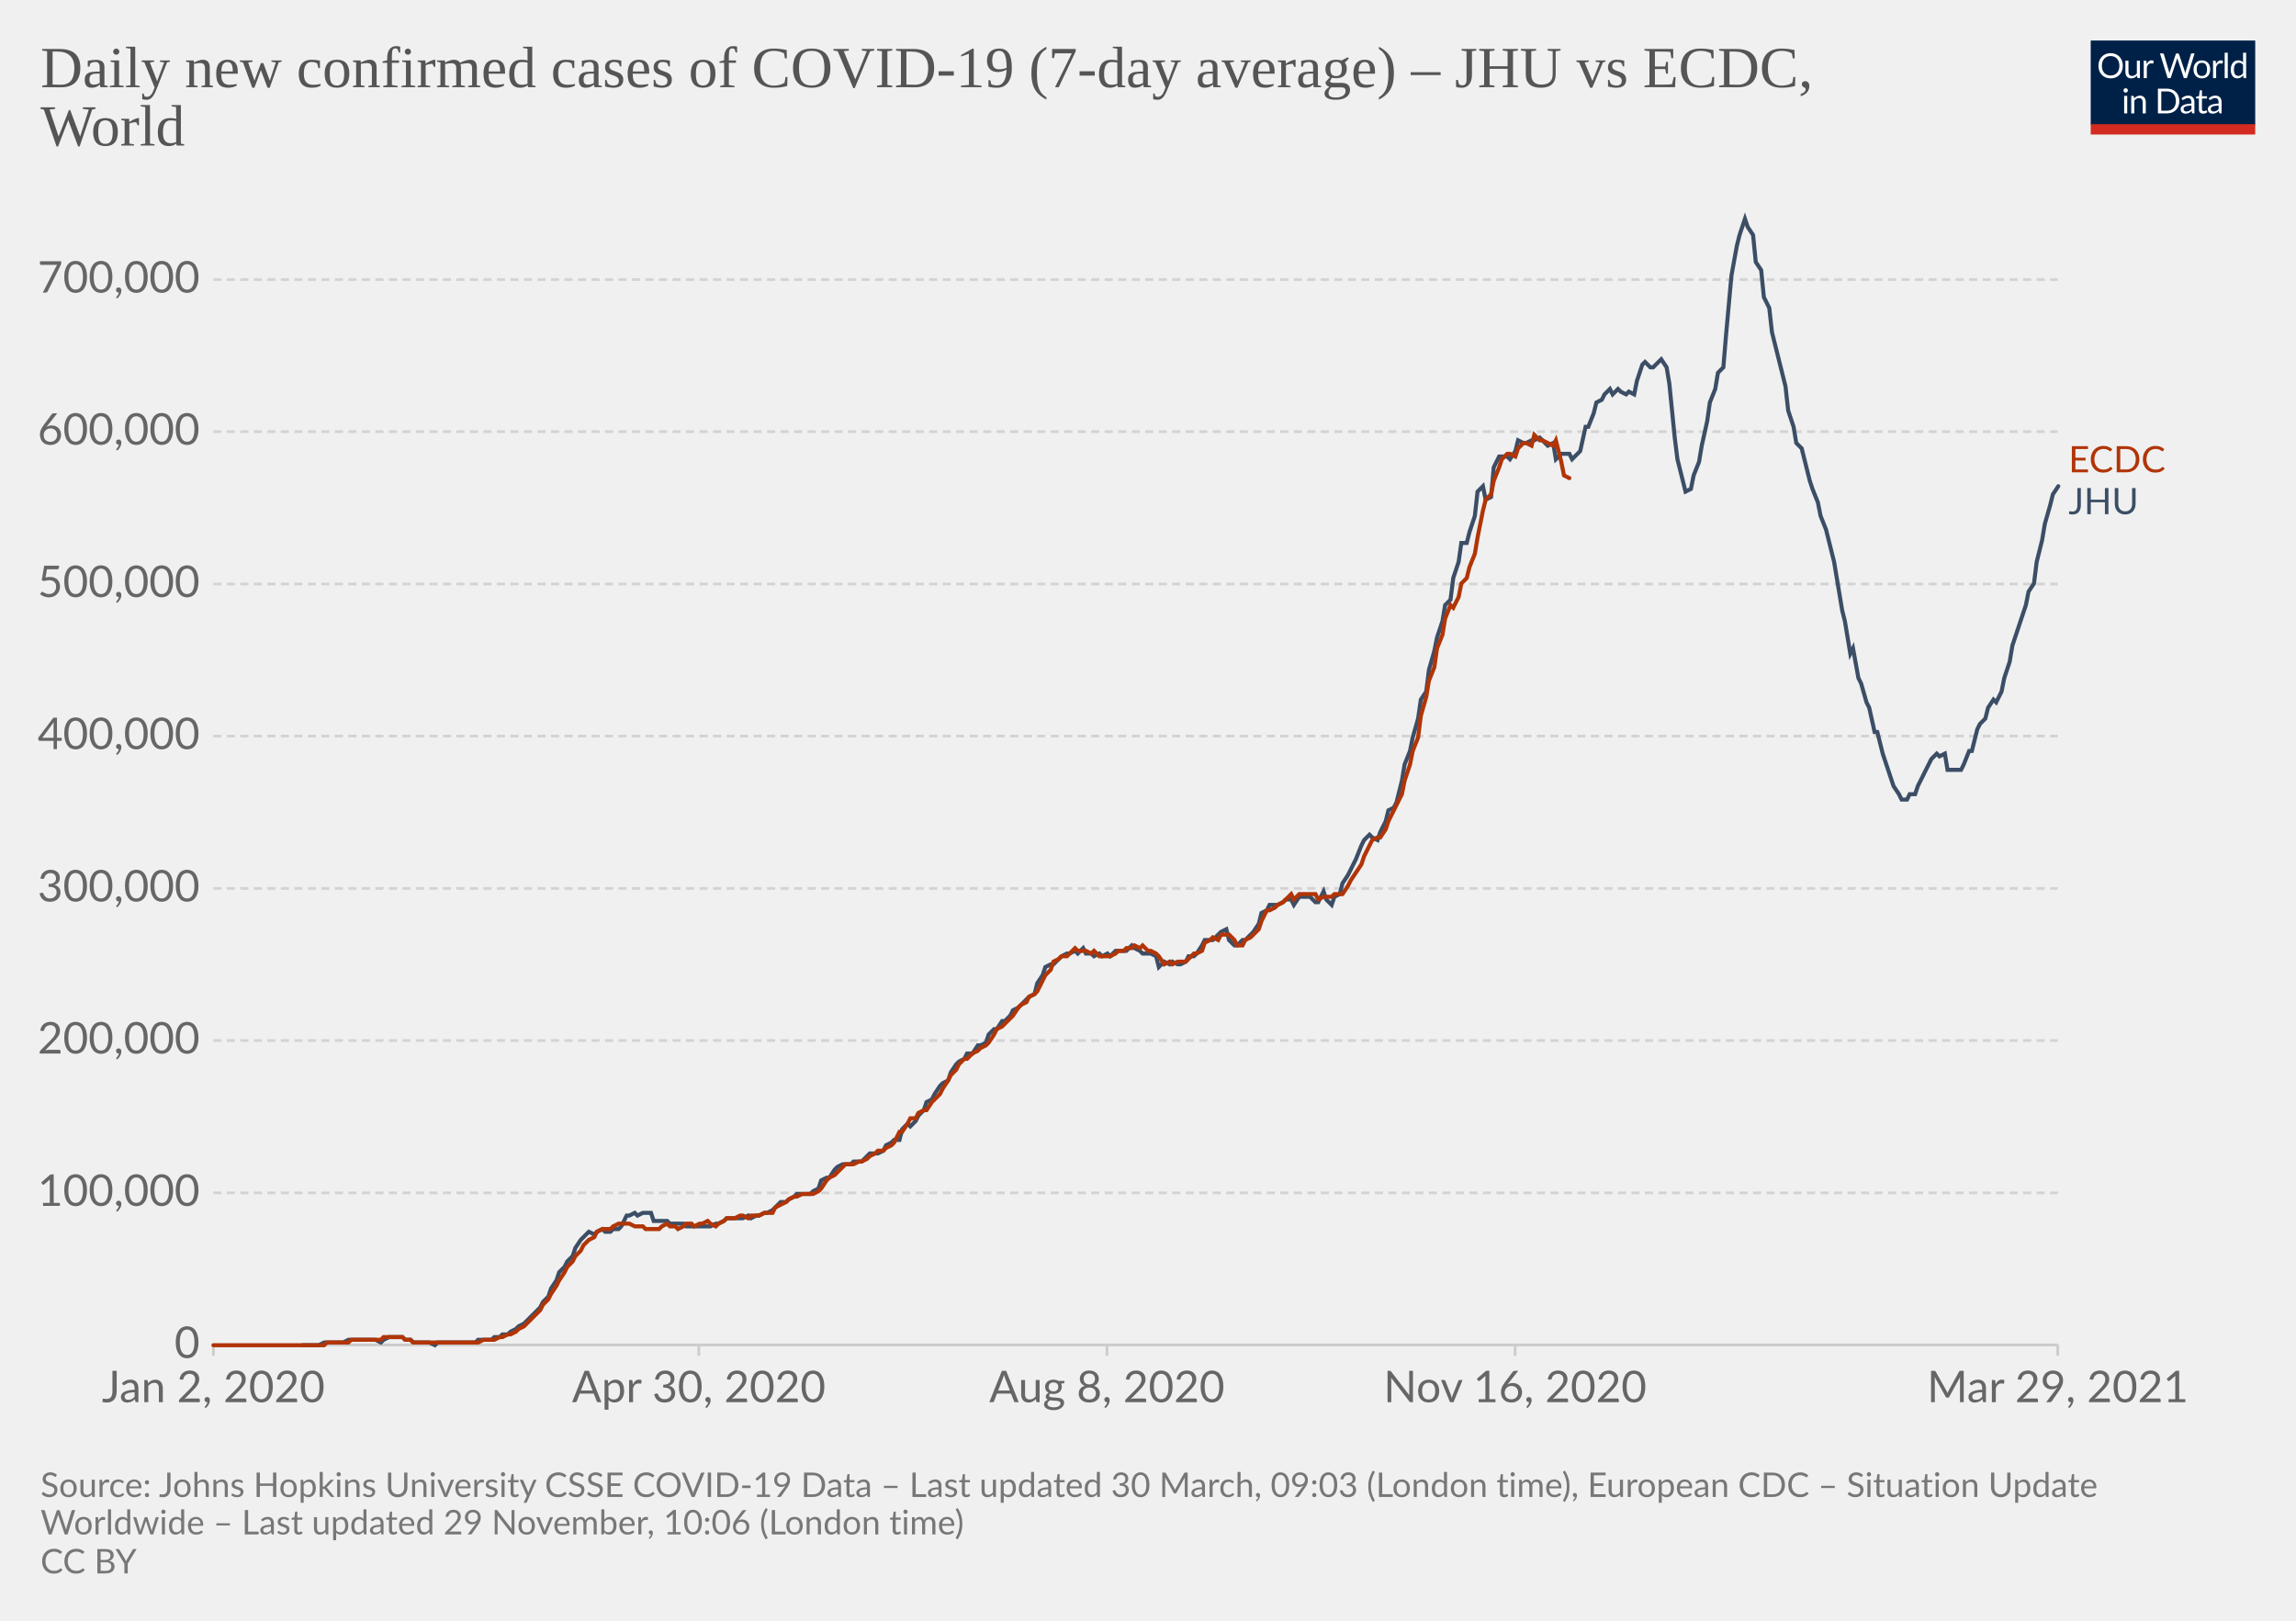
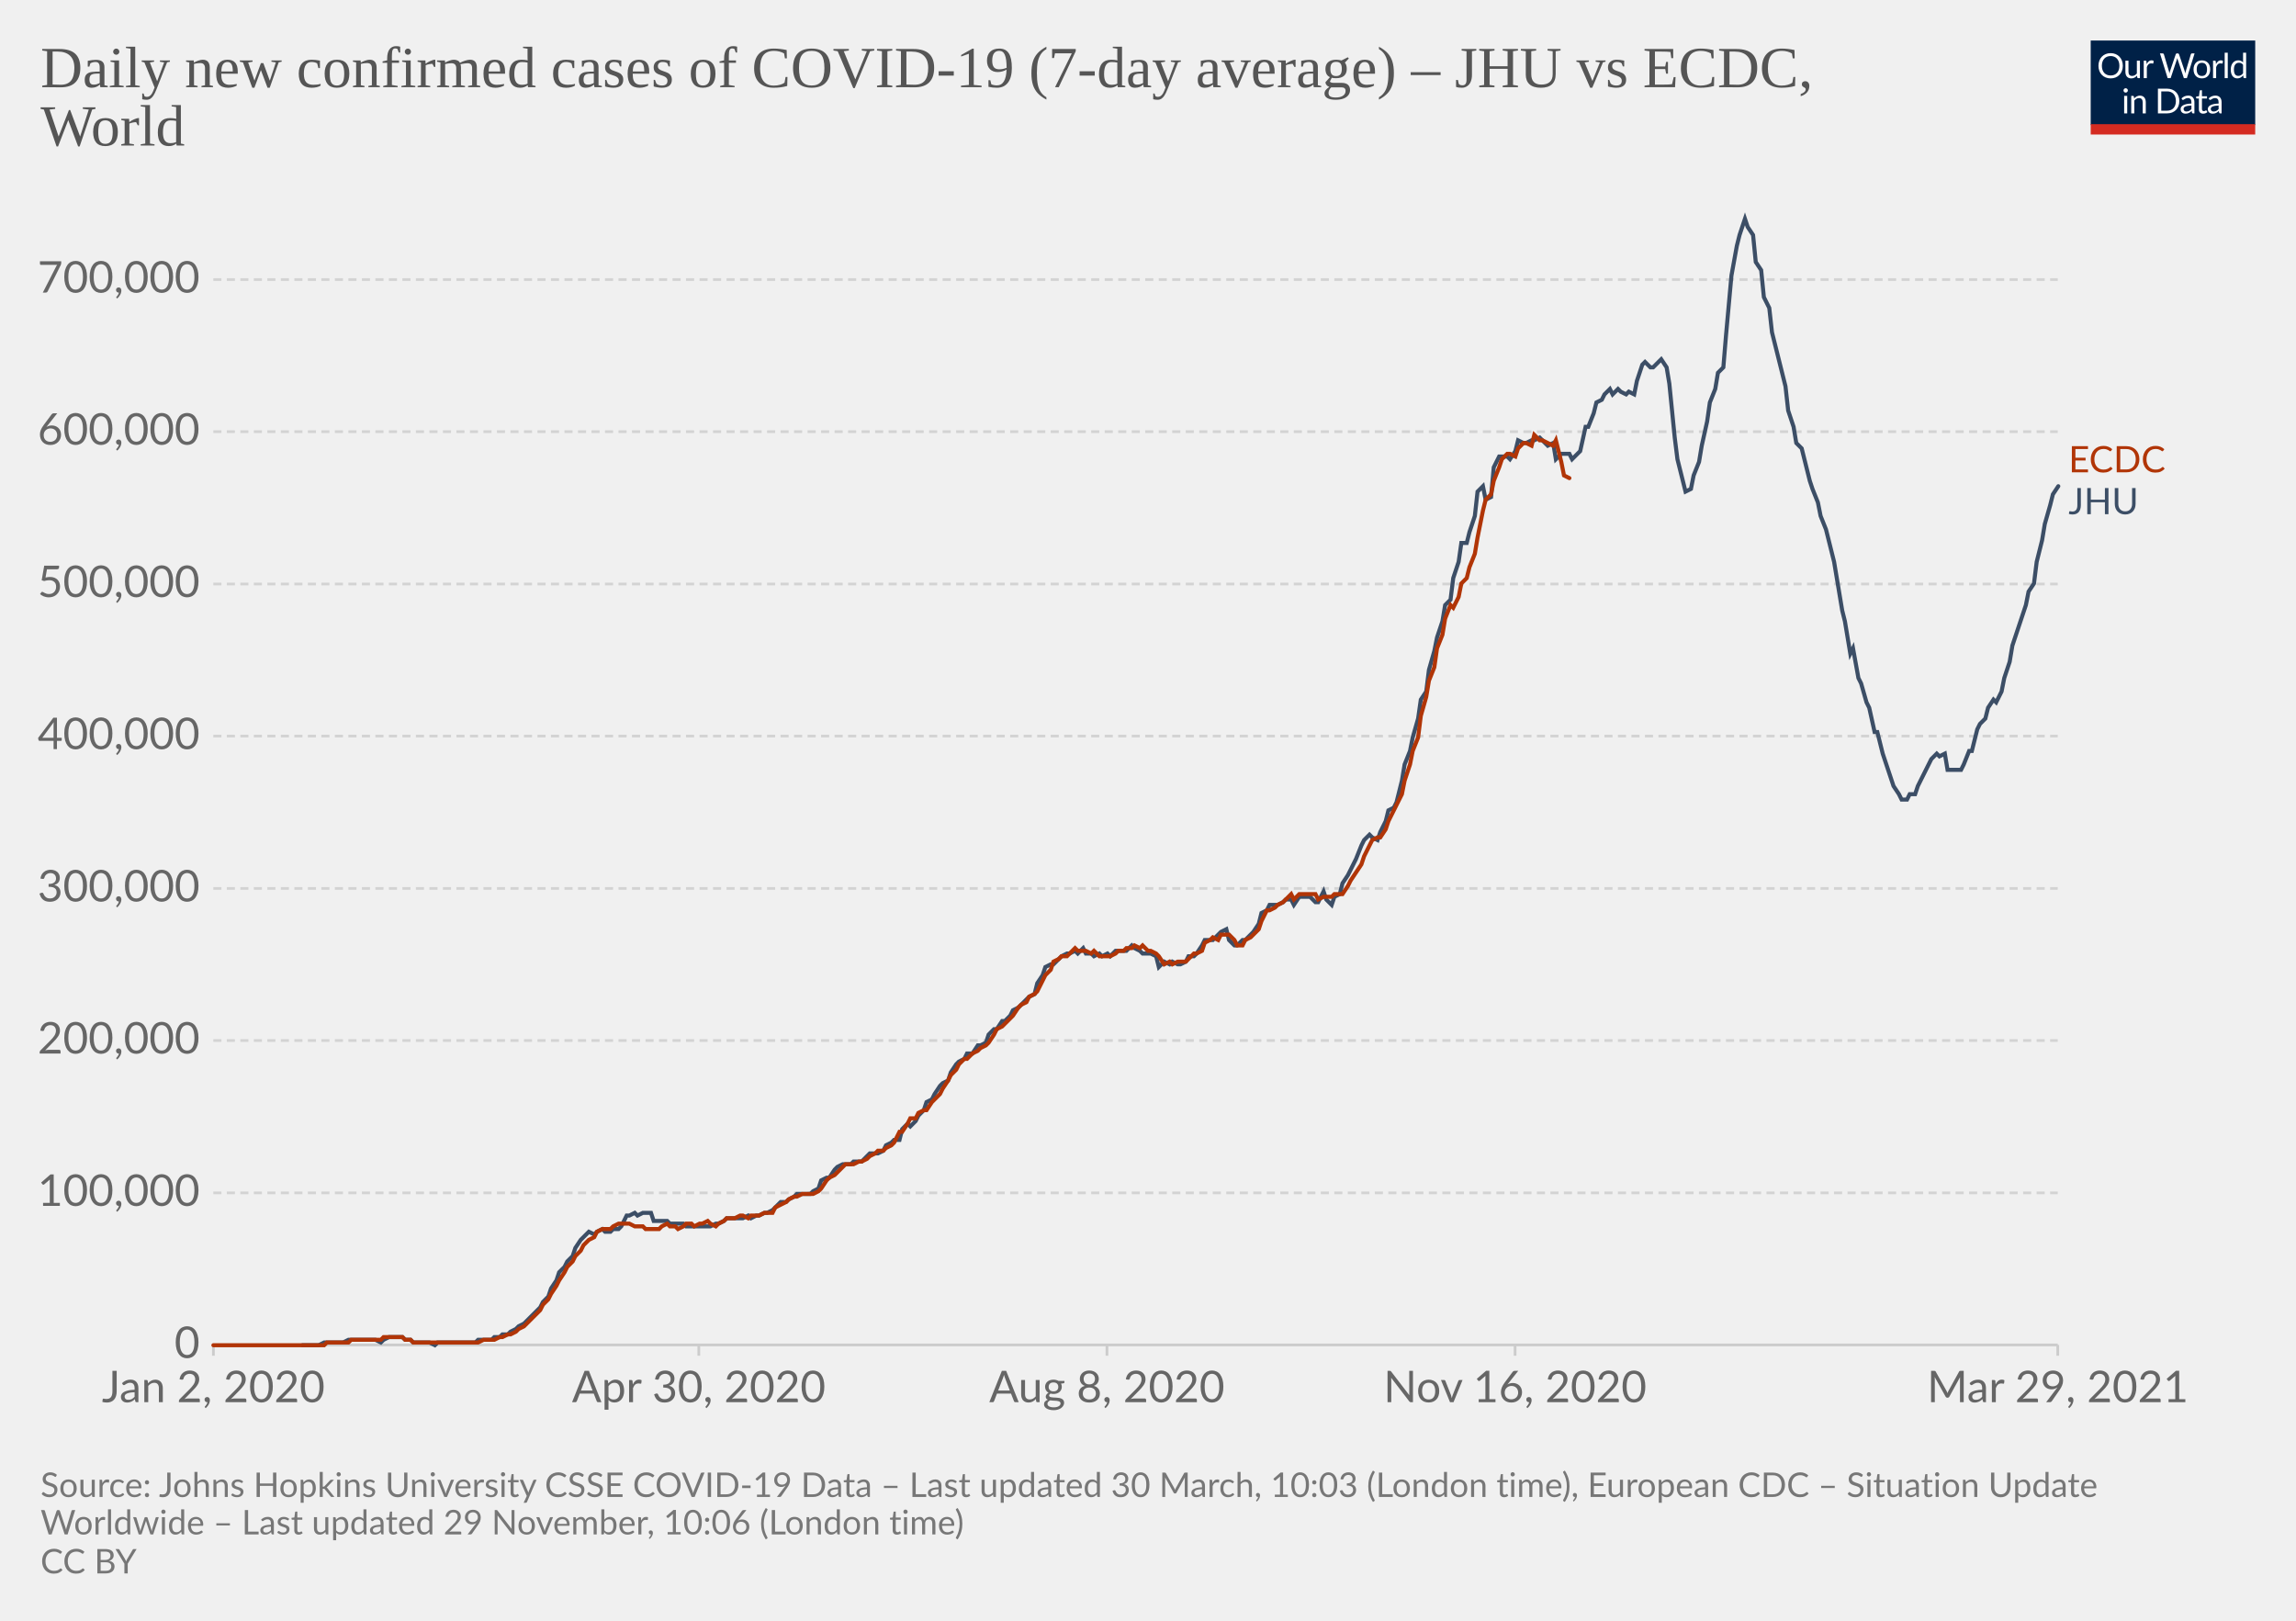
<svg xmlns="http://www.w3.org/2000/svg" version="1.1" style="background-color:#fff;-webkit-font-smoothing:antialiased" width="850" height="600" viewBox="0 0 850 600" font-family="Lato,'Helvetica Neue',Helvetica,Arial,sans-serif" font-size="18" text-rendering="optimizeLegibility">
  <g class="HeaderView">
    <g transform="matrix(.29 0 0 .29 774 15)">
      <svg className="owidLog" width="210" height="120" viewBox="0 0 210 120" fill="none">
        <g clip-path="url(#clip0)">
          <path d="M0 0h210v107.89H0V0z" fill="#002147" />
          <path d="M40.98 32.25c0 2.36-.38 4.53-1.12 6.51a14.26 14.26 0 01-8.1 8.4c-1.9.78-4.02 1.17-6.34 1.17a16.6 16.6 0 01-6.33-1.17 14.31 14.31 0 01-8.08-8.4 18.29 18.29 0 01-1.12-6.51c0-2.36.38-4.53 1.12-6.5.75-1.97 1.8-3.67 3.17-5.1a14.32 14.32 0 014.9-3.34c1.92-.8 4.03-1.19 6.34-1.19 2.32 0 4.43.4 6.34 1.19 1.92.8 3.56 1.9 4.93 3.34a14.87 14.87 0 013.17 5.1 18.1 18.1 0 011.12 6.5zm-4.38 0c0-1.94-.26-3.68-.8-5.22a10.91 10.91 0 00-2.24-3.89 9.68 9.68 0 00-3.52-2.46 11.95 11.95 0 00-4.62-.86c-1.68 0-3.21.28-4.6.86a9.88 9.88 0 00-3.54 2.46 10.91 10.91 0 00-2.24 3.9c-.53 1.53-.8 3.27-.8 5.2 0 1.94.27 3.68.8 5.22a11.17 11.17 0 002.24 3.9 10.01 10.01 0 003.55 2.44c1.38.56 2.9.83 4.6.83s3.24-.27 4.61-.83a9.8 9.8 0 003.52-2.44 11.17 11.17 0 002.25-3.9c.53-1.54.8-3.28.8-5.21zm26.22-6.54V48H60.5c-.56 0-.9-.27-1.05-.81l-.31-2.4a12.45 12.45 0 01-3.26 2.6c-1.2.64-2.58.96-4.13.96-1.22 0-2.3-.2-3.24-.6a6.52 6.52 0 01-2.33-1.7 7.37 7.37 0 01-1.43-2.67c-.3-1.04-.46-2.2-.46-3.45V25.7h3.91v14.22c0 1.68.38 2.99 1.15 3.91.77.93 1.96 1.39 3.54 1.39 1.16 0 2.24-.27 3.23-.82a10.42 10.42 0 002.8-2.28V25.7h3.91zm8.61 4.47a9.94 9.94 0 012.6-3.56 5.64 5.64 0 013.76-1.3c.47 0 .92.05 1.34.15.44.1.83.27 1.17.49l-.3 2.92c-.09.37-.3.55-.66.55-.2 0-.5-.04-.9-.13a6.21 6.21 0 00-3.24.18 4.23 4.23 0 00-1.47.92c-.42.4-.81.9-1.17 1.5-.33.58-.64 1.26-.92 2.02V48H67.7V25.71h2.25c.42 0 .72.08.88.25.16.16.27.44.33.83l.26 3.39zm61.16-13.7L122.75 48h-3.82l-7.99-24.05a21.95 21.95 0 01-.42-1.58 38.36 38.36 0 01-.44 1.58L102.05 48h-3.83L88.4 16.47h3.54c.38 0 .7.1.95.29.26.2.43.43.5.73l6.52 21.9.28 1.28.29 1.46.3-1.46.38-1.27 7.41-21.91c.1-.25.26-.48.51-.69.27-.22.58-.33.95-.33h1.23c.38 0 .69.1.92.29a1.77 1.77 0 01.53.73l7.4 21.9a28.4 28.4 0 01.68 2.62 29.52 29.52 0 01.52-2.61l6.54-21.91a1.31 1.31 0 01.48-.7c.27-.21.58-.32.95-.32h3.32zm9.35 8.88c1.63 0 3.1.27 4.4.82a9.43 9.43 0 015.46 5.94c.5 1.4.74 2.98.74 4.73 0 1.76-.25 3.34-.74 4.75a9.43 9.43 0 01-5.46 5.92c-1.3.52-2.77.79-4.4.79-1.64 0-3.12-.27-4.44-.8a9.42 9.42 0 01-3.35-2.3c-.92-1-1.63-2.2-2.13-3.61-.49-1.41-.73-3-.73-4.75s.24-3.33.73-4.73c.5-1.43 1.2-2.64 2.13-3.63a9.4 9.4 0 013.35-2.31c1.32-.55 2.8-.82 4.44-.82zm0 19.89c2.2 0 3.84-.73 4.93-2.2 1.08-1.48 1.63-3.54 1.63-6.18 0-2.66-.55-4.72-1.63-6.2-1.09-1.49-2.73-2.23-4.93-2.23-1.12 0-2.09.2-2.93.57a5.71 5.71 0 00-2.06 1.65 7.5 7.5 0 00-1.24 2.67c-.26 1.04-.4 2.22-.4 3.54 0 2.64.55 4.7 1.64 6.18 1.1 1.47 2.76 2.2 4.99 2.2zm17.97-15.07a9.94 9.94 0 012.6-3.56 5.64 5.64 0 013.76-1.3c.47 0 .91.05 1.34.15.44.1.83.27 1.16.49l-.28 2.92c-.09.37-.31.55-.66.55-.2 0-.5-.04-.9-.13a6.2 6.2 0 00-3.24.18 4.23 4.23 0 00-1.47.92c-.43.4-.82.9-1.17 1.5a13.1 13.1 0 00-.92 2.02V48h-3.94V25.71h2.24c.43 0 .72.08.88.25.17.16.28.44.33.83l.27 3.39zm15.04-14.59V48h-3.92V15.6h3.92zm19.55 15.43a6.22 6.22 0 00-2.38-2.05 6.7 6.7 0 00-2.86-.6c-2.07 0-3.66.75-4.77 2.23-1.12 1.48-1.68 3.6-1.68 6.33 0 1.46.13 2.7.38 3.74a7.29 7.29 0 001.1 2.56 4.35 4.35 0 001.78 1.45c.7.3 1.5.46 2.4.46 1.29 0 2.41-.3 3.36-.88a9.6 9.6 0 002.67-2.49V31.02zm3.91-15.43V48h-2.33c-.56 0-.9-.27-1.06-.81l-.35-2.71a12.13 12.13 0 01-3.25 2.77 8.28 8.28 0 01-4.23 1.06 7.31 7.31 0 01-6.14-2.9c-.73-.96-1.3-2.15-1.69-3.57a18.35 18.35 0 01.07-9.48 11.29 11.29 0 011.89-3.7 8.7 8.7 0 017.06-3.34 7.96 7.96 0 016.12 2.62V15.59h3.91zM46.61 70.71V93H42.7V70.71h3.91zm.84-7c0 .39-.08.75-.24 1.09a2.81 2.81 0 01-1.52 1.47 2.67 2.67 0 01-2.16 0 2.9 2.9 0 01-1.45-1.47 2.67 2.67 0 010-2.16c.15-.35.35-.65.6-.9.25-.27.53-.47.85-.62a2.67 2.67 0 012.16 0c.35.15.65.35.9.62.27.25.47.55.62.9.16.34.24.7.24 1.08zm7.97 10.24c.49-.54 1-1.04 1.54-1.48a9.85 9.85 0 013.66-1.84 8.96 8.96 0 015.43.35c.94.4 1.72.97 2.33 1.71a7.36 7.36 0 011.43 2.67c.32 1.04.49 2.19.49 3.45V93h-3.94V78.81c0-1.69-.4-3-1.17-3.92-.76-.93-1.93-1.4-3.5-1.4a6.6 6.6 0 00-3.25.83c-1 .56-1.92 1.31-2.77 2.27V93h-3.94V70.71h2.35c.56 0 .9.28 1.04.82l.3 2.42zm57.7 3.3c0 2.36-.37 4.5-1.11 6.44a14.3 14.3 0 01-3.17 4.98 14.1 14.1 0 01-4.93 3.2c-1.9.76-4.02 1.13-6.33 1.13H85.8V61.47h11.77c2.31 0 4.42.39 6.33 1.15a13.8 13.8 0 018.1 8.18 17.75 17.75 0 011.12 6.45zm-4.37 0c0-1.94-.26-3.67-.8-5.2a10.94 10.94 0 00-2.23-3.87 9.57 9.57 0 00-3.53-2.42 12.23 12.23 0 00-4.61-.83h-7.5v24.62h7.5c1.7 0 3.24-.28 4.61-.84a9.7 9.7 0 003.53-2.4 10.94 10.94 0 002.24-3.87c.53-1.53.8-3.26.8-5.2zm19.8 5.72c-1.8.06-3.34.2-4.62.44-1.26.22-2.3.51-3.1.88-.8.36-1.37.8-1.74 1.3-.35.5-.53 1.05-.53 1.67 0 .58.1 1.1.3 1.52a3 3 0 00.76 1.05c.34.27.73.46 1.17.6a6.13 6.13 0 001.45.17 7.28 7.28 0 003.5-.81 11.95 11.95 0 002.82-2.2v-4.62zm-12.65-9.11a12.73 12.73 0 013.98-2.66c1.43-.59 3-.88 4.73-.88 1.25 0 2.36.2 3.33.61a6.81 6.81 0 013.94 4.38c.33 1.04.5 2.19.5 3.43V93h-1.74a1.8 1.8 0 01-.88-.18c-.2-.13-.36-.38-.48-.74l-.44-2.12-1.72 1.46a9.48 9.48 0 01-3.74 1.7c-.69.15-1.46.23-2.3.23-.87 0-1.69-.12-2.45-.35a5.34 5.34 0 01-3.34-2.93 6.64 6.64 0 01-.49-2.64c0-.88.25-1.72.73-2.53a6.33 6.33 0 012.35-2.17c1.09-.63 2.5-1.15 4.25-1.54 1.75-.41 3.89-.65 6.42-.7v-1.75c0-1.73-.37-3.03-1.12-3.91-.75-.9-1.84-1.34-3.28-1.34-.97 0-1.78.12-2.44.37-.64.23-1.2.5-1.7.81l-1.23.82c-.33.23-.67.35-1 .35-.27 0-.5-.07-.69-.2a2.1 2.1 0 01-.48-.53l-.7-1.25zm27.67 19.5c-1.76 0-3.12-.5-4.07-1.48-.94-.98-1.41-2.4-1.41-4.25V74h-2.68a.9.9 0 01-.6-.2c-.16-.14-.24-.36-.24-.66v-1.56l3.65-.46.9-6.89a.9.9 0 01.29-.52.88.88 0 01.62-.22H142v7.67h6.44V74H142v13.38c0 .94.22 1.63.68 2.09.45.45 1.04.68 1.76.68a3.21 3.21 0 001.85-.53l.55-.35c.16-.12.3-.18.41-.18.2 0 .4.13.55.38l1.15 1.87a7.45 7.45 0 01-2.44 1.5 8.53 8.53 0 01-2.95.52zm19.68-10.4c-1.8.07-3.34.21-4.62.45-1.26.22-2.3.51-3.1.88-.8.36-1.37.8-1.74 1.3-.35.5-.53 1.05-.53 1.67 0 .58.1 1.1.3 1.52a2.9 2.9 0 00.76 1.05c.34.27.73.46 1.17.6a6.13 6.13 0 001.45.17 7.3 7.3 0 003.5-.81 12.04 12.04 0 002.82-2.2v-4.62zm-12.65-9.1a12.72 12.72 0 013.99-2.66c1.42-.59 3-.88 4.72-.88 1.25 0 2.36.2 3.33.61a6.81 6.81 0 013.94 4.38c.33 1.04.5 2.19.5 3.43V93h-1.74a1.8 1.8 0 01-.88-.18c-.2-.13-.36-.38-.48-.74l-.44-2.12-1.72 1.46a9.48 9.48 0 01-3.74 1.7c-.69.15-1.46.23-2.3.23-.87 0-1.69-.12-2.45-.35a5.33 5.33 0 01-3.34-2.93 6.62 6.62 0 01-.49-2.64c0-.88.25-1.72.73-2.53a6.33 6.33 0 012.35-2.17c1.09-.63 2.5-1.15 4.25-1.54a31.2 31.2 0 016.42-.7v-1.75c0-1.73-.37-3.03-1.12-3.91-.75-.9-1.84-1.34-3.28-1.34-.97 0-1.78.12-2.44.37-.64.23-1.2.5-1.7.81l-1.22.82c-.34.23-.68.35-1.02.35-.26 0-.49-.07-.68-.2a1.88 1.88 0 01-.48-.53l-.7-1.25zM40.98 32.25c0 2.36-.38 4.53-1.12 6.51a14.26 14.26 0 01-8.1 8.4c-1.9.78-4.02 1.17-6.34 1.17a16.6 16.6 0 01-6.33-1.17 14.31 14.31 0 01-8.08-8.4 18.29 18.29 0 01-1.12-6.51c0-2.36.38-4.53 1.12-6.5.75-1.97 1.8-3.67 3.17-5.1a14.32 14.32 0 014.9-3.34c1.92-.8 4.03-1.19 6.34-1.19 2.32 0 4.43.4 6.34 1.19 1.92.8 3.56 1.9 4.93 3.34a14.87 14.87 0 013.17 5.1 18.1 18.1 0 011.12 6.5zm-4.38 0c0-1.94-.26-3.68-.8-5.22a10.91 10.91 0 00-2.24-3.89 9.68 9.68 0 00-3.52-2.46 11.95 11.95 0 00-4.62-.86c-1.68 0-3.21.28-4.6.86a9.88 9.88 0 00-3.54 2.46 10.91 10.91 0 00-2.24 3.9c-.53 1.53-.8 3.27-.8 5.2 0 1.94.27 3.68.8 5.22a11.17 11.17 0 002.24 3.9 10.01 10.01 0 003.55 2.44c1.38.56 2.9.83 4.6.83s3.24-.27 4.61-.83a9.8 9.8 0 003.52-2.44 11.17 11.17 0 002.25-3.9c.53-1.54.8-3.28.8-5.21zm26.22-6.54V48H60.5c-.56 0-.9-.27-1.05-.81l-.31-2.4a12.45 12.45 0 01-3.26 2.6c-1.2.64-2.58.96-4.13.96-1.22 0-2.3-.2-3.24-.6a6.52 6.52 0 01-2.33-1.7 7.37 7.37 0 01-1.43-2.67c-.3-1.04-.46-2.2-.46-3.45V25.7h3.91v14.22c0 1.68.38 2.99 1.15 3.91.77.93 1.96 1.39 3.54 1.39 1.16 0 2.24-.27 3.23-.82a10.42 10.42 0 002.8-2.28V25.7h3.91zm8.61 4.47a9.94 9.94 0 012.6-3.56 5.64 5.64 0 013.76-1.3c.47 0 .92.05 1.34.15.44.1.83.27 1.17.49l-.3 2.92c-.09.37-.3.55-.66.55-.2 0-.5-.04-.9-.13a6.21 6.21 0 00-3.24.18 4.23 4.23 0 00-1.47.92c-.42.4-.81.9-1.17 1.5-.33.58-.64 1.26-.92 2.02V48H67.7V25.71h2.25c.42 0 .72.08.88.25.16.16.27.44.33.83l.26 3.39zm61.16-13.7L122.75 48h-3.82l-7.99-24.05a21.95 21.95 0 01-.42-1.58 38.36 38.36 0 01-.44 1.58L102.05 48h-3.83L88.4 16.47h3.54c.38 0 .7.1.95.29.26.2.43.43.5.73l6.52 21.9.28 1.28.29 1.46.3-1.46.38-1.27 7.41-21.91c.1-.25.26-.48.51-.69.27-.22.58-.33.95-.33h1.23c.38 0 .69.1.92.29a1.77 1.77 0 01.53.73l7.4 21.9a28.4 28.4 0 01.68 2.62 29.52 29.52 0 01.52-2.61l6.54-21.91a1.31 1.31 0 01.48-.7c.27-.21.58-.32.95-.32h3.32zm9.35 8.88c1.63 0 3.1.27 4.4.82a9.43 9.43 0 015.46 5.94c.5 1.4.74 2.98.74 4.73 0 1.76-.25 3.34-.74 4.75a9.43 9.43 0 01-5.46 5.92c-1.3.52-2.77.79-4.4.79-1.64 0-3.12-.27-4.44-.8a9.42 9.42 0 01-3.35-2.3c-.92-1-1.63-2.2-2.13-3.61-.49-1.41-.73-3-.73-4.75s.24-3.33.73-4.73c.5-1.43 1.2-2.64 2.13-3.63a9.4 9.4 0 013.35-2.31c1.32-.55 2.8-.82 4.44-.82zm0 19.89c2.2 0 3.84-.73 4.93-2.2 1.08-1.48 1.63-3.54 1.63-6.18 0-2.66-.55-4.72-1.63-6.2-1.09-1.49-2.73-2.23-4.93-2.23-1.12 0-2.09.2-2.93.57a5.71 5.71 0 00-2.06 1.65 7.5 7.5 0 00-1.24 2.67c-.26 1.04-.4 2.22-.4 3.54 0 2.64.55 4.7 1.64 6.18 1.1 1.47 2.76 2.2 4.99 2.2zm17.97-15.07a9.94 9.94 0 012.6-3.56 5.64 5.64 0 013.76-1.3c.47 0 .91.05 1.34.15.44.1.83.27 1.16.49l-.28 2.92c-.09.37-.31.55-.66.55-.2 0-.5-.04-.9-.13a6.2 6.2 0 00-3.24.18 4.23 4.23 0 00-1.47.92c-.43.4-.82.9-1.17 1.5a13.1 13.1 0 00-.92 2.02V48h-3.94V25.71h2.24c.43 0 .72.08.88.25.17.16.28.44.33.83l.27 3.39zm15.04-14.59V48h-3.92V15.6h3.92zm19.55 15.43a6.22 6.22 0 00-2.38-2.05 6.7 6.7 0 00-2.86-.6c-2.07 0-3.66.75-4.77 2.23-1.12 1.48-1.68 3.6-1.68 6.33 0 1.46.13 2.7.38 3.74a7.29 7.29 0 001.1 2.56 4.35 4.35 0 001.78 1.45c.7.3 1.5.46 2.4.46 1.29 0 2.41-.3 3.36-.88a9.6 9.6 0 002.67-2.49V31.02zm3.91-15.43V48h-2.33c-.56 0-.9-.27-1.06-.81l-.35-2.71a12.13 12.13 0 01-3.25 2.77 8.28 8.28 0 01-4.23 1.06 7.31 7.31 0 01-6.14-2.9c-.73-.96-1.3-2.15-1.69-3.57a18.35 18.35 0 01.07-9.48 11.29 11.29 0 011.89-3.7 8.7 8.7 0 017.06-3.34 7.96 7.96 0 016.12 2.62V15.59h3.91zM46.61 70.71V93H42.7V70.71h3.91zm.84-7c0 .39-.08.75-.24 1.09a2.81 2.81 0 01-1.52 1.47 2.67 2.67 0 01-2.16 0 2.9 2.9 0 01-1.45-1.47 2.67 2.67 0 010-2.16c.15-.35.35-.65.6-.9.25-.27.53-.47.85-.62a2.67 2.67 0 012.16 0c.35.15.65.35.9.62.27.25.47.55.62.9.16.34.24.7.24 1.08zm7.97 10.24c.49-.54 1-1.04 1.54-1.48a9.85 9.85 0 013.66-1.84 8.96 8.96 0 015.43.35c.94.4 1.72.97 2.33 1.71a7.36 7.36 0 011.43 2.67c.32 1.04.49 2.19.49 3.45V93h-3.94V78.81c0-1.69-.4-3-1.17-3.92-.76-.93-1.93-1.4-3.5-1.4a6.6 6.6 0 00-3.25.83c-1 .56-1.92 1.31-2.77 2.27V93h-3.94V70.71h2.35c.56 0 .9.28 1.04.82l.3 2.42zm57.7 3.3c0 2.36-.37 4.5-1.11 6.44a14.3 14.3 0 01-3.17 4.98 14.1 14.1 0 01-4.93 3.2c-1.9.76-4.02 1.13-6.33 1.13H85.8V61.47h11.77c2.31 0 4.42.39 6.33 1.15a13.8 13.8 0 018.1 8.18 17.75 17.75 0 011.12 6.45zm-4.37 0c0-1.94-.26-3.67-.8-5.2a10.94 10.94 0 00-2.23-3.87 9.57 9.57 0 00-3.53-2.42 12.23 12.23 0 00-4.61-.83h-7.5v24.62h7.5c1.7 0 3.24-.28 4.61-.84a9.7 9.7 0 003.53-2.4 10.94 10.94 0 002.24-3.87c.53-1.53.8-3.26.8-5.2zm19.8 5.72c-1.8.06-3.34.2-4.62.44-1.26.22-2.3.51-3.1.88-.8.36-1.37.8-1.74 1.3-.35.5-.53 1.05-.53 1.67 0 .58.1 1.1.3 1.52a3 3 0 00.76 1.05c.34.27.73.46 1.17.6a6.13 6.13 0 001.45.17 7.28 7.28 0 003.5-.81 11.95 11.95 0 002.82-2.2v-4.62zm-12.65-9.11a12.73 12.73 0 013.98-2.66c1.43-.59 3-.88 4.73-.88 1.25 0 2.36.2 3.33.61a6.81 6.81 0 013.94 4.38c.33 1.04.5 2.19.5 3.43V93h-1.74a1.8 1.8 0 01-.88-.18c-.2-.13-.36-.38-.48-.74l-.44-2.12-1.72 1.46a9.48 9.48 0 01-3.74 1.7c-.69.15-1.46.23-2.3.23-.87 0-1.69-.12-2.45-.35a5.34 5.34 0 01-3.34-2.93 6.64 6.64 0 01-.49-2.64c0-.88.25-1.72.73-2.53a6.33 6.33 0 012.35-2.17c1.09-.63 2.5-1.15 4.25-1.54 1.75-.41 3.89-.65 6.42-.7v-1.75c0-1.73-.37-3.03-1.12-3.91-.75-.9-1.84-1.34-3.28-1.34-.97 0-1.78.12-2.44.37-.64.23-1.2.5-1.7.81l-1.23.82c-.33.23-.67.35-1 .35-.27 0-.5-.07-.69-.2a2.1 2.1 0 01-.48-.53l-.7-1.25zm27.67 19.5c-1.76 0-3.12-.5-4.07-1.48-.94-.98-1.41-2.4-1.41-4.25V74h-2.68a.9.9 0 01-.6-.2c-.16-.14-.24-.36-.24-.66v-1.56l3.65-.46.9-6.89a.9.9 0 01.29-.52.88.88 0 01.62-.22H142v7.67h6.44V74H142v13.38c0 .94.22 1.63.68 2.09.45.45 1.04.68 1.76.68a3.21 3.21 0 001.85-.53l.55-.35c.16-.12.3-.18.41-.18.2 0 .4.13.55.38l1.15 1.87a7.45 7.45 0 01-2.44 1.5 8.53 8.53 0 01-2.95.52zm19.68-10.4c-1.8.07-3.34.21-4.62.45-1.26.22-2.3.51-3.1.88-.8.36-1.37.8-1.74 1.3-.35.5-.53 1.05-.53 1.67 0 .58.1 1.1.3 1.52a2.9 2.9 0 00.76 1.05c.34.27.73.46 1.17.6a6.13 6.13 0 001.45.17 7.3 7.3 0 003.5-.81 12.04 12.04 0 002.82-2.2v-4.62zm-12.65-9.1a12.72 12.72 0 013.99-2.66c1.42-.59 3-.88 4.72-.88 1.25 0 2.36.2 3.33.61a6.81 6.81 0 013.94 4.38c.33 1.04.5 2.19.5 3.43V93h-1.74a1.8 1.8 0 01-.88-.18c-.2-.13-.36-.38-.48-.74l-.44-2.12-1.72 1.46a9.48 9.48 0 01-3.74 1.7c-.69.15-1.46.23-2.3.23-.87 0-1.69-.12-2.45-.35a5.33 5.33 0 01-3.34-2.93 6.62 6.62 0 01-.49-2.64c0-.88.25-1.72.73-2.53a6.33 6.33 0 012.35-2.17c1.09-.63 2.5-1.15 4.25-1.54a31.2 31.2 0 016.42-.7v-1.75c0-1.73-.37-3.03-1.12-3.91-.75-.9-1.84-1.34-3.28-1.34-.97 0-1.78.12-2.44.37-.64.23-1.2.5-1.7.81l-1.22.82c-.34.23-.68.35-1.02.35-.26 0-.49-.07-.68-.2a1.88 1.88 0 01-.48-.53l-.7-1.25zM40.98 32.25c0 2.36-.38 4.53-1.12 6.51a14.26 14.26 0 01-8.1 8.4c-1.9.78-4.02 1.17-6.34 1.17a16.6 16.6 0 01-6.33-1.17 14.31 14.31 0 01-8.08-8.4 18.29 18.29 0 01-1.12-6.51c0-2.36.38-4.53 1.12-6.5.75-1.97 1.8-3.67 3.17-5.1a14.32 14.32 0 014.9-3.34c1.92-.8 4.03-1.19 6.34-1.19 2.32 0 4.43.4 6.34 1.19 1.92.8 3.56 1.9 4.93 3.34a14.87 14.87 0 013.17 5.1 18.1 18.1 0 011.12 6.5zm-4.38 0c0-1.94-.26-3.68-.8-5.22a10.91 10.91 0 00-2.24-3.89 9.68 9.68 0 00-3.52-2.46 11.95 11.95 0 00-4.62-.86c-1.68 0-3.21.28-4.6.86a9.88 9.88 0 00-3.54 2.46 10.91 10.91 0 00-2.24 3.9c-.53 1.53-.8 3.27-.8 5.2 0 1.94.27 3.68.8 5.22a11.17 11.17 0 002.24 3.9 10.01 10.01 0 003.55 2.44c1.38.56 2.9.83 4.6.83s3.24-.27 4.61-.83a9.8 9.8 0 003.52-2.44 11.17 11.17 0 002.25-3.9c.53-1.54.8-3.28.8-5.21zm26.22-6.54V48H60.5c-.56 0-.9-.27-1.05-.81l-.31-2.4a12.45 12.45 0 01-3.26 2.6c-1.2.64-2.58.96-4.13.96-1.22 0-2.3-.2-3.24-.6a6.52 6.52 0 01-2.33-1.7 7.37 7.37 0 01-1.43-2.67c-.3-1.04-.46-2.2-.46-3.45V25.7h3.91v14.22c0 1.68.38 2.99 1.15 3.91.77.93 1.96 1.39 3.54 1.39 1.16 0 2.24-.27 3.23-.82a10.42 10.42 0 002.8-2.28V25.7h3.91zm8.61 4.47a9.94 9.94 0 012.6-3.56 5.64 5.64 0 013.76-1.3c.47 0 .92.05 1.34.15.44.1.83.27 1.17.49l-.3 2.92c-.09.37-.3.55-.66.55-.2 0-.5-.04-.9-.13a6.21 6.21 0 00-3.24.18 4.23 4.23 0 00-1.47.92c-.42.4-.81.9-1.17 1.5-.33.58-.64 1.26-.92 2.02V48H67.7V25.71h2.25c.42 0 .72.08.88.25.16.16.27.44.33.83l.26 3.39zm61.16-13.7L122.75 48h-3.82l-7.99-24.05a21.95 21.95 0 01-.42-1.58 38.36 38.36 0 01-.44 1.58L102.05 48h-3.83L88.4 16.47h3.54c.38 0 .7.1.95.29.26.2.43.43.5.73l6.52 21.9.28 1.28.29 1.46.3-1.46.38-1.27 7.41-21.91c.1-.25.26-.48.51-.69.27-.22.58-.33.95-.33h1.23c.38 0 .69.1.92.29a1.77 1.77 0 01.53.73l7.4 21.9a28.4 28.4 0 01.68 2.62 29.52 29.52 0 01.52-2.61l6.54-21.91a1.31 1.31 0 01.48-.7c.27-.21.58-.32.95-.32h3.32zm9.35 8.88c1.63 0 3.1.27 4.4.82a9.43 9.43 0 015.46 5.94c.5 1.4.74 2.98.74 4.73 0 1.76-.25 3.34-.74 4.75a9.43 9.43 0 01-5.46 5.92c-1.3.52-2.77.79-4.4.79-1.64 0-3.12-.27-4.44-.8a9.42 9.42 0 01-3.35-2.3c-.92-1-1.63-2.2-2.13-3.61-.49-1.41-.73-3-.73-4.75s.24-3.33.73-4.73c.5-1.43 1.2-2.64 2.13-3.63a9.4 9.4 0 013.35-2.31c1.32-.55 2.8-.82 4.44-.82zm0 19.89c2.2 0 3.84-.73 4.93-2.2 1.08-1.48 1.63-3.54 1.63-6.18 0-2.66-.55-4.72-1.63-6.2-1.09-1.49-2.73-2.23-4.93-2.23-1.12 0-2.09.2-2.93.57a5.71 5.71 0 00-2.06 1.65 7.5 7.5 0 00-1.24 2.67c-.26 1.04-.4 2.22-.4 3.54 0 2.64.55 4.7 1.64 6.18 1.1 1.47 2.76 2.2 4.99 2.2zm17.97-15.07a9.94 9.94 0 012.6-3.56 5.64 5.64 0 013.76-1.3c.47 0 .91.05 1.34.15.44.1.83.27 1.16.49l-.28 2.92c-.09.37-.31.55-.66.55-.2 0-.5-.04-.9-.13a6.2 6.2 0 00-3.24.18 4.23 4.23 0 00-1.47.92c-.43.4-.82.9-1.17 1.5a13.1 13.1 0 00-.92 2.02V48h-3.94V25.71h2.24c.43 0 .72.08.88.25.17.16.28.44.33.83l.27 3.39zm15.04-14.59V48h-3.92V15.6h3.92zm19.55 15.43a6.22 6.22 0 00-2.38-2.05 6.7 6.7 0 00-2.86-.6c-2.07 0-3.66.75-4.77 2.23-1.12 1.48-1.68 3.6-1.68 6.33 0 1.46.13 2.7.38 3.74a7.29 7.29 0 001.1 2.56 4.35 4.35 0 001.78 1.45c.7.3 1.5.46 2.4.46 1.29 0 2.41-.3 3.36-.88a9.6 9.6 0 002.67-2.49V31.02zm3.91-15.43V48h-2.33c-.56 0-.9-.27-1.06-.81l-.35-2.71a12.13 12.13 0 01-3.25 2.77 8.28 8.28 0 01-4.23 1.06 7.31 7.31 0 01-6.14-2.9c-.73-.96-1.3-2.15-1.69-3.57a18.35 18.35 0 01.07-9.48 11.29 11.29 0 011.89-3.7 8.7 8.7 0 017.06-3.34 7.96 7.96 0 016.12 2.62V15.59h3.91zM46.61 70.71V93H42.7V70.71h3.91zm.84-7c0 .39-.08.75-.24 1.09a2.81 2.81 0 01-1.52 1.47 2.67 2.67 0 01-2.16 0 2.9 2.9 0 01-1.45-1.47 2.67 2.67 0 010-2.16c.15-.35.35-.65.6-.9.25-.27.53-.47.85-.62a2.67 2.67 0 012.16 0c.35.15.65.35.9.62.27.25.47.55.62.9.16.34.24.7.24 1.08zm7.97 10.24c.49-.54 1-1.04 1.54-1.48a9.85 9.85 0 013.66-1.84 8.96 8.96 0 015.43.35c.94.4 1.72.97 2.33 1.71a7.36 7.36 0 011.43 2.67c.32 1.04.49 2.19.49 3.45V93h-3.94V78.81c0-1.69-.4-3-1.17-3.92-.76-.93-1.93-1.4-3.5-1.4a6.6 6.6 0 00-3.25.83c-1 .56-1.92 1.31-2.77 2.27V93h-3.94V70.71h2.35c.56 0 .9.28 1.04.82l.3 2.42zm57.7 3.3c0 2.36-.37 4.5-1.11 6.44a14.3 14.3 0 01-3.17 4.98 14.1 14.1 0 01-4.93 3.2c-1.9.76-4.02 1.13-6.33 1.13H85.8V61.47h11.77c2.31 0 4.42.39 6.33 1.15a13.8 13.8 0 018.1 8.18 17.75 17.75 0 011.12 6.45zm-4.37 0c0-1.94-.26-3.67-.8-5.2a10.94 10.94 0 00-2.23-3.87 9.57 9.57 0 00-3.53-2.42 12.23 12.23 0 00-4.61-.83h-7.5v24.62h7.5c1.7 0 3.24-.28 4.61-.84a9.7 9.7 0 003.53-2.4 10.94 10.94 0 002.24-3.87c.53-1.53.8-3.26.8-5.2zm19.8 5.72c-1.8.06-3.34.2-4.62.44-1.26.22-2.3.51-3.1.88-.8.36-1.37.8-1.74 1.3-.35.5-.53 1.05-.53 1.67 0 .58.1 1.1.3 1.52a3 3 0 00.76 1.05c.34.27.73.46 1.17.6a6.13 6.13 0 001.45.17 7.28 7.28 0 003.5-.81 11.95 11.95 0 002.82-2.2v-4.62zm-12.65-9.11a12.73 12.73 0 013.98-2.66c1.43-.59 3-.88 4.73-.88 1.25 0 2.36.2 3.33.61a6.81 6.81 0 013.94 4.38c.33 1.04.5 2.19.5 3.43V93h-1.74a1.8 1.8 0 01-.88-.18c-.2-.13-.36-.38-.48-.74l-.44-2.12-1.72 1.46a9.48 9.48 0 01-3.74 1.7c-.69.15-1.46.23-2.3.23-.87 0-1.69-.12-2.45-.35a5.34 5.34 0 01-3.34-2.93 6.64 6.64 0 01-.49-2.64c0-.88.25-1.72.73-2.53a6.33 6.33 0 012.35-2.17c1.09-.63 2.5-1.15 4.25-1.54 1.75-.41 3.89-.65 6.42-.7v-1.75c0-1.73-.37-3.03-1.12-3.91-.75-.9-1.84-1.34-3.28-1.34-.97 0-1.78.12-2.44.37-.64.23-1.2.5-1.7.81l-1.23.82c-.33.23-.67.35-1 .35-.27 0-.5-.07-.69-.2a2.1 2.1 0 01-.48-.53l-.7-1.25zm27.67 19.5c-1.76 0-3.12-.5-4.07-1.48-.94-.98-1.41-2.4-1.41-4.25V74h-2.68a.9.9 0 01-.6-.2c-.16-.14-.24-.36-.24-.66v-1.56l3.65-.46.9-6.89a.9.9 0 01.29-.52.88.88 0 01.62-.22H142v7.67h6.44V74H142v13.38c0 .94.22 1.63.68 2.09.45.45 1.04.68 1.76.68a3.21 3.21 0 001.85-.53l.55-.35c.16-.12.3-.18.41-.18.2 0 .4.13.55.38l1.15 1.87a7.45 7.45 0 01-2.44 1.5 8.53 8.53 0 01-2.95.52zm19.68-10.4c-1.8.07-3.34.21-4.62.45-1.26.22-2.3.51-3.1.88-.8.36-1.37.8-1.74 1.3-.35.5-.53 1.05-.53 1.67 0 .58.1 1.1.3 1.52a2.9 2.9 0 00.76 1.05c.34.27.73.46 1.17.6a6.13 6.13 0 001.45.17 7.3 7.3 0 003.5-.81 12.04 12.04 0 002.82-2.2v-4.62zm-12.65-9.1a12.72 12.72 0 013.99-2.66c1.42-.59 3-.88 4.72-.88 1.25 0 2.36.2 3.33.61a6.81 6.81 0 013.94 4.38c.33 1.04.5 2.19.5 3.43V93h-1.74a1.8 1.8 0 01-.88-.18c-.2-.13-.36-.38-.48-.74l-.44-2.12-1.72 1.46a9.48 9.48 0 01-3.74 1.7c-.69.15-1.46.23-2.3.23-.87 0-1.69-.12-2.45-.35a5.33 5.33 0 01-3.34-2.93 6.62 6.62 0 01-.49-2.64c0-.88.25-1.72.73-2.53a6.33 6.33 0 012.35-2.17c1.09-.63 2.5-1.15 4.25-1.54a31.2 31.2 0 016.42-.7v-1.75c0-1.73-.37-3.03-1.12-3.91-.75-.9-1.84-1.34-3.28-1.34-.97 0-1.78.12-2.44.37-.64.23-1.2.5-1.7.81l-1.22.82c-.34.23-.68.35-1.02.35-.26 0-.49-.07-.68-.2a1.88 1.88 0 01-.48-.53l-.7-1.25z" fill="#fff" />
          <path fill="#D42B21" d="M0 106.79h210V120H0z" />
        </g>
        <defs>
          <clipPath id="clip0">
            <path fill="#fff" d="M0 0h210v120H0z" />
          </clipPath>
        </defs>
      </svg>
    </g>
    <a href="https://ourworldindata.org/grapher/daily-covid-cases-jhu-ecdc?country=~OWID_WRL" target="_blank" rel="noopener" font-family="&quot;Playfair Display&quot;,Georgia,&quot;Times New Roman&quot;,serif">
      <text font-size="21.6" x="15" y="32.3" fill="#555">
        <tspan x="15" y="32.28">Daily new confirmed cases of COVID-19 (7-day average) – JHU vs ECDC,</tspan>
        <tspan x="15" y="53.88">World</tspan>
      </text>
    </a>
  </g>
  <g class="LineChart">
    <defs>
      <clipPath id="a">
        <path d="M68.97 63.2h830V939h-830z" />
      </clipPath>
    </defs>
    <g class="DualAxisView">
      <g class="HorizontalAxis">
        <path stroke="#ccc" d="M79 497.9v4M258.7 497.9v4M409.8 497.9v4M560.9 497.9v4M761.8 497.9v4" />
        <text x="79" y="519.1" fill="#666" text-anchor="middle" font-size="16.2">Jan 2, 2020</text>
        <text x="258.7" y="519.1" fill="#666" text-anchor="middle" font-size="16.2">Apr 30, 2020</text>
        <text x="409.8" y="519.1" fill="#666" text-anchor="middle" font-size="16.2">Aug 8, 2020</text>
        <text x="560.9" y="519.1" fill="#666" text-anchor="middle" font-size="16.2">Nov 16, 2020</text>
        <text x="761.8" y="519.1" fill="#666" text-anchor="middle" font-size="16.2">Mar 29, 2021</text>
      </g>
      <g class="VerticalAxis" fill="#666" dominant-baseline="middle" text-anchor="end" font-size="16.2">
        <text x="73.97" y="497.9">0</text>
        <text x="73.97" y="441.6">100,000</text>
        <text x="73.97" y="385.2">200,000</text>
        <text x="73.97" y="328.9">300,000</text>
        <text x="73.97" y="272.5">400,000</text>
        <text x="73.97" y="216.2">500,000</text>
        <text x="73.97" y="159.8">600,000</text>
        <text x="73.97" y="103.5">700,000</text>
      </g>
      <g class="AxisGridLines horizontalLines">
        <path stroke="#ccc" d="M78.97 497.9h682.82" />
        <path stroke="#d3d3d3" stroke-dasharray="3,2" d="M78.97 441.6h682.82M78.97 385.2h682.82M78.97 328.9h682.82M78.97 272.5h682.82M78.97 216.2h682.82M78.97 159.8h682.82M78.97 103.5h682.82" />
      </g>
    </g>
    <g clip-path="url(#a)">
      <g class="LineLabels" cursor="default">
        <g class="legendMark">
          <text font-size="13.5" x="765.8" y="174.9" fill="#B13507">
            <tspan x="765.79" y="174.85">ECDC</tspan>
          </text>
        </g>
        <g class="legendMark">
          <text font-size="13.5" x="765.8" y="190.4" fill="#3C4E66">
            <tspan x="765.79" y="190.35">JHU</tspan>
          </text>
        </g>
      </g>
      <g class="Lines">
        <g>
          <path stroke-linecap="round" stroke="#ddd" d="M112 498h6l2-1h7l2-1h10l2 1 1-1 2-1h5l1 1h2l1 1h6l2 1 1-1h14l1-1h5l1-1h2l1-1h2l1-1 2-1 1-1 2-1 1-1 2-2 1-1 2-2 1-2 2-2 1-3 2-3 1-3 2-2 1-2 2-2 1-3 2-3 1-1 2-2 2 1 1-1 2-1 1 1h2l1-1h2l1-1 2-4h1l2-1 1 1 2-1h3l1 3h5l1 1h5l1 1h9l2-1h1l2-1 1-1h6l2-1 1 1 2-1h1l2-1h1l2-1 1-1 2-2h2l1-1 2-1 1-1h5l1-1 2-1 1-3 2-1h1l2-3 1-1 2-1h3l1-1h3l2-2 1-1h3l2-1 1-2 2-1 1-1h2l1-4 2-2 1 1 2-2 1-2 2-2 1-3 2-1 1-2 2-3 1-1 2-1 1-3 2-3 1-1 2-1 1-2h2l2-3h1l2-1 1-3 2-2h1l2-3h1l2-2 1-2 2-1 1-1 2-2 1-1 2-1 1-4 2-3 1-3 2-1h1l2-2 1-1 2-1h1l2-1 1 1 2-2 1 2h2l1 1 2-1 1 1 2-1 1 1 2-2h4l2-2 1 1 2 1 1 1h3l2 1 1 4 2-2 2 1 1-1 2 1h1l2-1 1-2h2l1-1 2-3 1-2h3l2-2 1-1 2-1 1 4 2 2h1l2-2h1l2-2 1-1 2-3 1-4 2-1 1-2h3l2-1 1-1h2l1 2 2-3h4l2 2h1l2-4 1 3 2 2 1-3 2-1 1-4 2-3 1-2 2-4 2-5 1-2 2-2 1 1 2 1 1-3 2-4 1-4 2-1 1-2 2-8 1-6 2-5 1-5 2-7 1-7 2-3 1-8 2-7 1-5 2-6 1-6 2-2 1-8 2-6 1-7h2l1-4 2-6 1-9 2-2 1 5 2-1 1-11 2-4h3l1 1 2-3 1-4 2 1h1l2-1h1l2-1 1 1 2 2 2-1 1 6 2-2h3l1 2 2-2 1-1 2-9h1l2-5 1-4 2-1 1-2 2-2 1 2 2-2 1 1 2 1 1-1 2 1 1-5 2-6 1-1 2 2h1l2-2 1-1 2 3 1 6 2 20 1 8 2 8 1 4 2-1 1-5 2-5 1-6 2-9 1-7 2-5 1-6 2-2 1-12 2-22 2-11 1-4 2-6 1 3 2 3 1 10 2 3 1 10 2 4 1 9 2 8 1 4 2 8 1 9 2 6 1 6 2 2 1 4 2 8 1 3 2 5 1 5 2 5 1 4 2 8 1 6 2 12 1 4 2 12 1-2 2 11 1 2 2 7 1 2 2 9h1l2 8 1 3 2 6 1 3 2 3 1 2h2l1-2h2l1-3 2-4 2-4 1-2 2-2 1 1 2-1 1 6h5l1-2 2-5h1l2-8 1-2 2-2 1-4 2-3 1 1 2-4 1-5 2-6 1-6 2-6 1-3 2-6 1-5 2-3 1-8 2-8 1-6 2-7 1-4 2-3" fill="none" stroke-width="1" />
        </g>
        <g>
          <path stroke-linecap="round" stroke="#ddd" d="M79 498h41l1-1h8l1-1h11l1-1h7l1 1h2l1 1h24l2-1h4l2-1h1l2-1h1l2-1 1-1 2-1 1-1 2-2 1-1 2-2 1-2 2-2 1-2 2-3 1-2 2-3 1-2 2-2 1-2 2-2 1-2 2-2 2-1 1-2 2-1h3l1-1 2-1h4l2 1h3l1 1h5l1-1 2-1 1 1h2l1 1 2-1 1-1h2l1 1 2-1h1l2-1 1 1 2 1 1-1 2-1 1-1h3l2-1h1l2 1 1-1h3l2-1h3l1-2 2-1 2-1 1-1 2-1h1l2-1h4l2-1 1-1 2-3 1-1 2-1 1-1 2-2 1-1h3l2-1h1l2-1 1-1 2-1 1-1h2l1-1 2-1 1-1 2-4h1l2-3 1-2h2l1-2 2-1h1l2-3 1-1 2-2 1-2 2-3 1-2 2-2 1-2 2-2h1l2-2 2-1 1-1 2-1 1-1 2-3 1-2 2-1 1-1 2-2 1-1 2-3 1-1 2-1 1-2 2-1 1-1 2-4 1-2 2-2 1-3 2-1 1-1h2l1-1 2-2 1 1h3l2 1 1-1 2 2h4l2-1 1-1h2l1-1h2l1-1 2 1 1-1 2 2h1l2 1 1 1 2 3 2-1 1 1 2-1h3l1-1 2-2h1l2-1 1-3 2-1 1-1 2 1 1-2h3l2 2 1 2h2l1-2 2-1 1-1 2-2 1-3 2-4h1l2-1 1-1 2-1 1-1 2-2 1 2 2-2h6l1 2 2-1h3l1-1h3l2-3 1-2 2-3 2-3 1-3 2-4 1-2 2-1h1l2-3 1-3 2-4 1-2 2-4 1-5 2-6 1-5 2-5 1-8 2-7 1-6 2-5 1-7 2-5 1-6 2-5 1 1 2-4 1-5 2-2 1-4 2-5 1-6 2-10 1-4 2-2 1-5 2-5 1-3 2-2h1l2 1 1-3 2-2h1l2 1 1-4 2 2h1l2 1 2 1 1-2 2 8 1 5 2 1" fill="none" stroke-width="1" />
        </g>
        <g>
          <path stroke="#3C4E66" stroke-linecap="round" d="M112 498h6l2-1h7l2-1h10l2 1 1-1 2-1h5l1 1h2l1 1h6l2 1 1-1h14l1-1h5l1-1h2l1-1h2l1-1 2-1 1-1 2-1 1-1 2-2 1-1 2-2 1-2 2-2 1-3 2-3 1-3 2-2 1-2 2-2 1-3 2-3 1-1 2-2 2 1 1-1 2-1 1 1h2l1-1h2l1-1 2-4h1l2-1 1 1 2-1h3l1 3h5l1 1h5l1 1h9l2-1h1l2-1 1-1h6l2-1 1 1 2-1h1l2-1h1l2-1 1-1 2-2h2l1-1 2-1 1-1h5l1-1 2-1 1-3 2-1h1l2-3 1-1 2-1h3l1-1h3l2-2 1-1h3l2-1 1-2 2-1 1-1h2l1-4 2-2 1 1 2-2 1-2 2-2 1-3 2-1 1-2 2-3 1-1 2-1 1-3 2-3 1-1 2-1 1-2h2l2-3h1l2-1 1-3 2-2h1l2-3h1l2-2 1-2 2-1 1-1 2-2 1-1 2-1 1-4 2-3 1-3 2-1h1l2-2 1-1 2-1h1l2-1 1 1 2-2 1 2h2l1 1 2-1 1 1 2-1 1 1 2-2h4l2-2 1 1 2 1 1 1h3l2 1 1 4 2-2 2 1 1-1 2 1h1l2-1 1-2h2l1-1 2-3 1-2h3l2-2 1-1 2-1 1 4 2 2h1l2-2h1l2-2 1-1 2-3 1-4 2-1 1-2h3l2-1 1-1h2l1 2 2-3h4l2 2h1l2-4 1 3 2 2 1-3 2-1 1-4 2-3 1-2 2-4 2-5 1-2 2-2 1 1 2 1 1-3 2-4 1-4 2-1 1-2 2-8 1-6 2-5 1-5 2-7 1-7 2-3 1-8 2-7 1-5 2-6 1-6 2-2 1-8 2-6 1-7h2l1-4 2-6 1-9 2-2 1 5 2-1 1-11 2-4h3l1 1 2-3 1-4 2 1h1l2-1h1l2-1 1 1 2 2 2-1 1 6 2-2h3l1 2 2-2 1-1 2-9h1l2-5 1-4 2-1 1-2 2-2 1 2 2-2 1 1 2 1 1-1 2 1 1-5 2-6 1-1 2 2h1l2-2 1-1 2 3 1 6 2 20 1 8 2 8 1 4 2-1 1-5 2-5 1-6 2-9 1-7 2-5 1-6 2-2 1-12 2-22 2-11 1-4 2-6 1 3 2 3 1 10 2 3 1 10 2 4 1 9 2 8 1 4 2 8 1 9 2 6 1 6 2 2 1 4 2 8 1 3 2 5 1 5 2 5 1 4 2 8 1 6 2 12 1 4 2 12 1-2 2 11 1 2 2 7 1 2 2 9h1l2 8 1 3 2 6 1 3 2 3 1 2h2l1-2h2l1-3 2-4 2-4 1-2 2-2 1 1 2-1 1 6h5l1-2 2-5h1l2-8 1-2 2-2 1-4 2-3 1 1 2-4 1-5 2-6 1-6 2-6 1-3 2-6 1-5 2-3 1-8 2-8 1-6 2-7 1-4 2-3" fill="none" stroke-width="1.5" />
        </g>
        <g>
          <path stroke="#B13507" stroke-linecap="round" d="M79 498h41l1-1h8l1-1h11l1-1h7l1 1h2l1 1h24l2-1h4l2-1h1l2-1h1l2-1 1-1 2-1 1-1 2-2 1-1 2-2 1-2 2-2 1-2 2-3 1-2 2-3 1-2 2-2 1-2 2-2 1-2 2-2 2-1 1-2 2-1h3l1-1 2-1h4l2 1h3l1 1h5l1-1 2-1 1 1h2l1 1 2-1 1-1h2l1 1 2-1h1l2-1 1 1 2 1 1-1 2-1 1-1h3l2-1h1l2 1 1-1h3l2-1h3l1-2 2-1 2-1 1-1 2-1h1l2-1h4l2-1 1-1 2-3 1-1 2-1 1-1 2-2 1-1h3l2-1h1l2-1 1-1 2-1 1-1h2l1-1 2-1 1-1 2-4h1l2-3 1-2h2l1-2 2-1h1l2-3 1-1 2-2 1-2 2-3 1-2 2-2 1-2 2-2h1l2-2 2-1 1-1 2-1 1-1 2-3 1-2 2-1 1-1 2-2 1-1 2-3 1-1 2-1 1-2 2-1 1-1 2-4 1-2 2-2 1-3 2-1 1-1h2l1-1 2-2 1 1h3l2 1 1-1 2 2h4l2-1 1-1h2l1-1h2l1-1 2 1 1-1 2 2h1l2 1 1 1 2 3 2-1 1 1 2-1h3l1-1 2-2h1l2-1 1-3 2-1 1-1 2 1 1-2h3l2 2 1 2h2l1-2 2-1 1-1 2-2 1-3 2-4h1l2-1 1-1 2-1 1-1 2-2 1 2 2-2h6l1 2 2-1h3l1-1h3l2-3 1-2 2-3 2-3 1-3 2-4 1-2 2-1h1l2-3 1-3 2-4 1-2 2-4 1-5 2-6 1-5 2-5 1-8 2-7 1-6 2-5 1-7 2-5 1-6 2-5 1 1 2-4 1-5 2-2 1-4 2-5 1-6 2-10 1-4 2-2 1-5 2-5 1-3 2-2h1l2 1 1-3 2-2h1l2 1 1-4 2 2h1l2 1 2 1 1-2 2 8 1 5 2 1" fill="none" stroke-width="1.5" />
        </g>
      </g>
    </g>
  </g>
  <g class="SourcesFooter" fill="#777">
    <g fill="#777">
      <text font-size="12.6" x="15" y="554.2">
-         <tspan x="15" y="554.18">Source: Johns Hopkins University CSSE COVID-19 Data – Last updated 30 March, 09:03 (London time), European CDC – Situation Update</tspan>
+         <tspan x="15" y="554.18">Source: Johns Hopkins University CSSE COVID-19 Data – Last updated 30 March, 10:03 (London time), European CDC – Situation Update</tspan>
        <tspan x="15" y="568.04">Worldwide – Last updated 29 November, 10:06 (London time)</tspan>
      </text>
    </g>
    <text font-size="12.6" x="15" y="582.5">
      <tspan x="15" y="582.48">
        <a class="cclogo" href="http://creativecommons.org/licenses/by/4.0/deed.en_US" target="_blank" fill="#777">CC BY</a>
      </tspan>
    </text>
  </g>
</svg>
